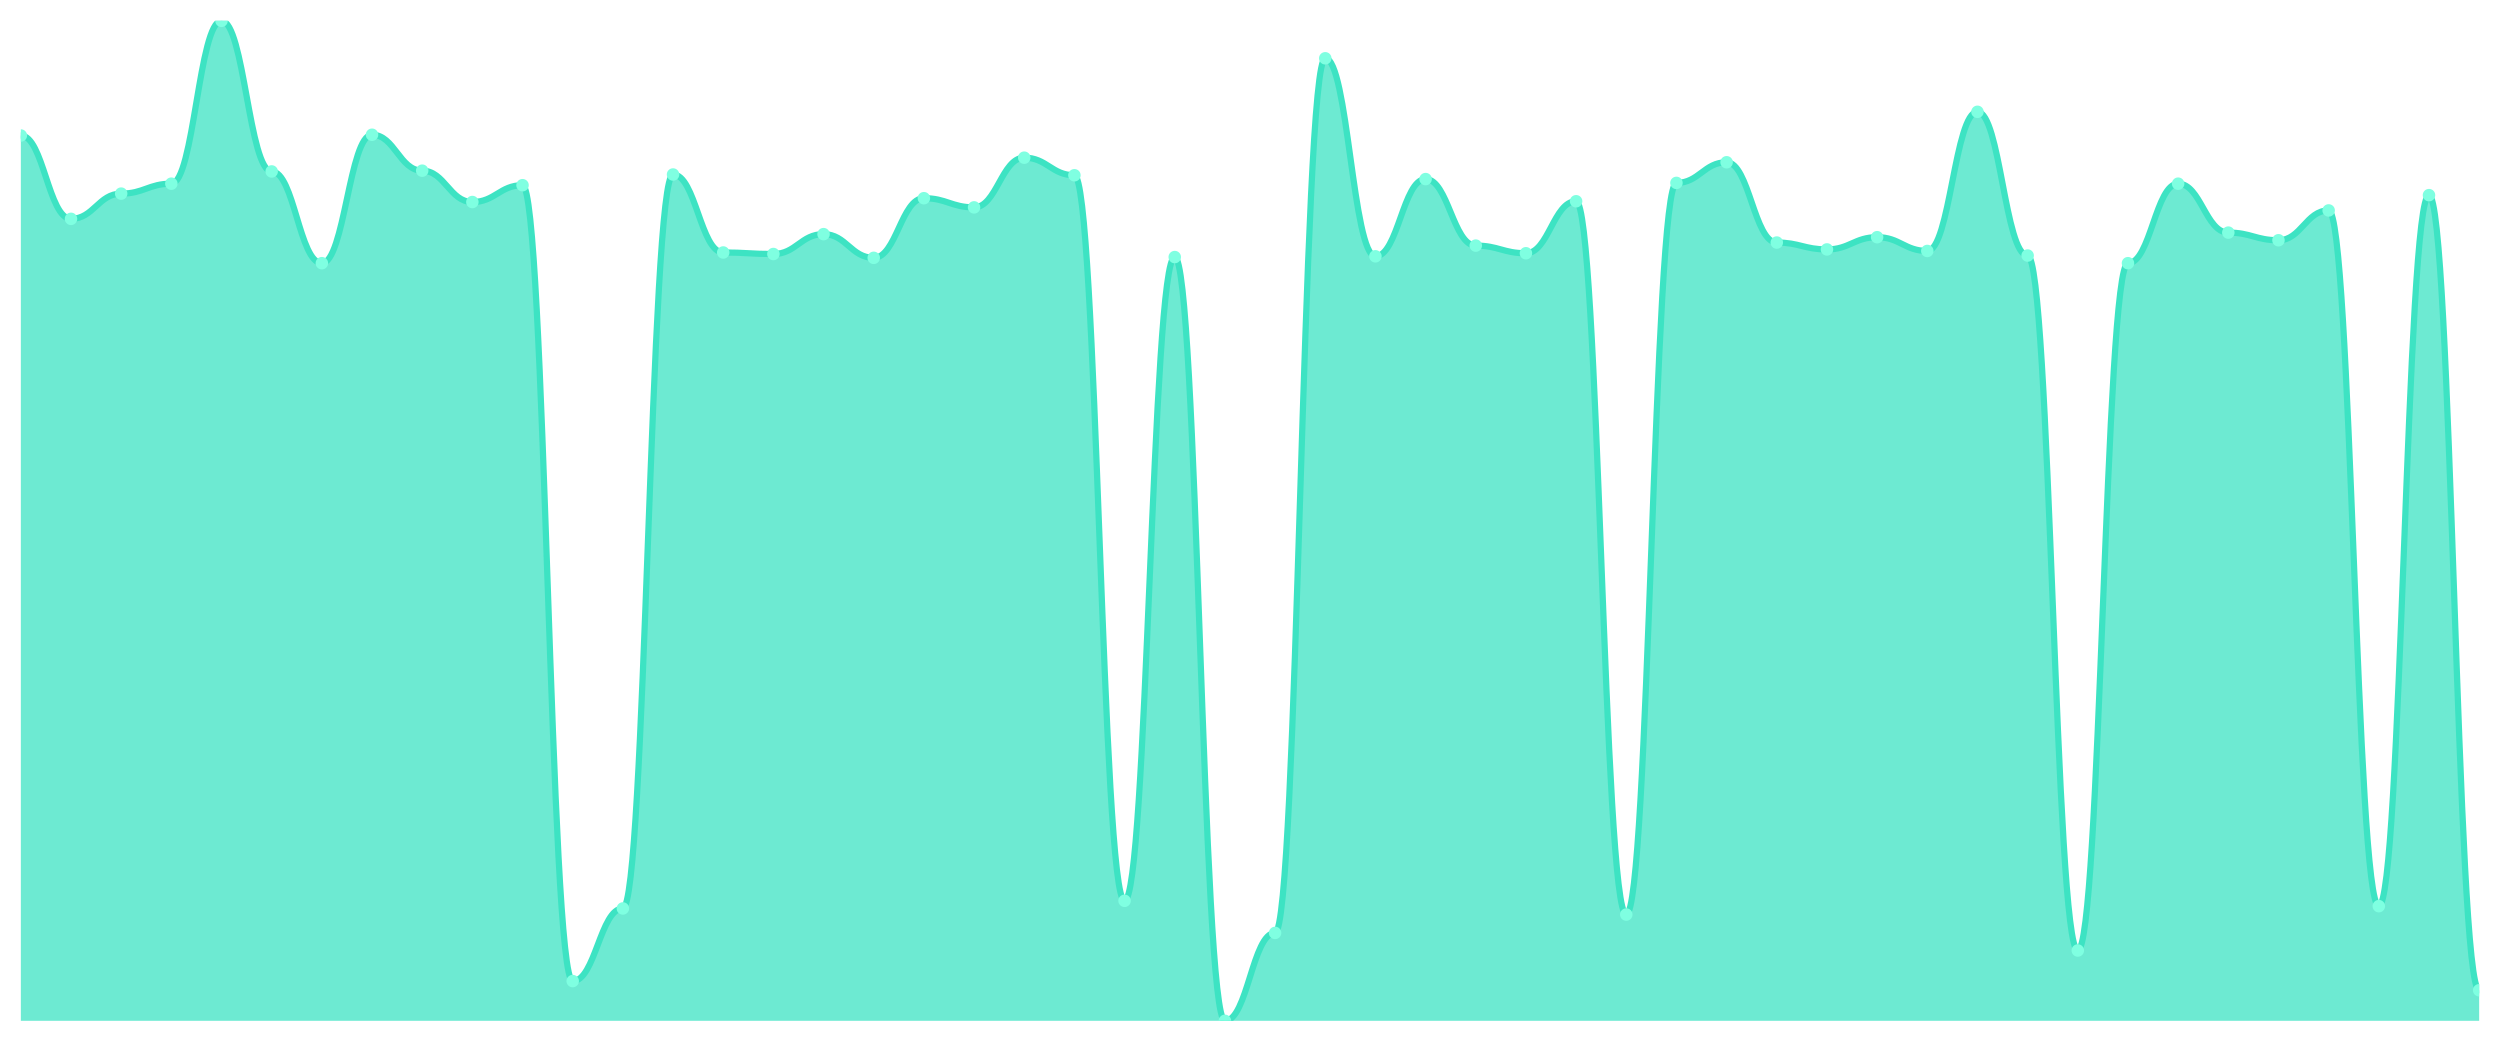
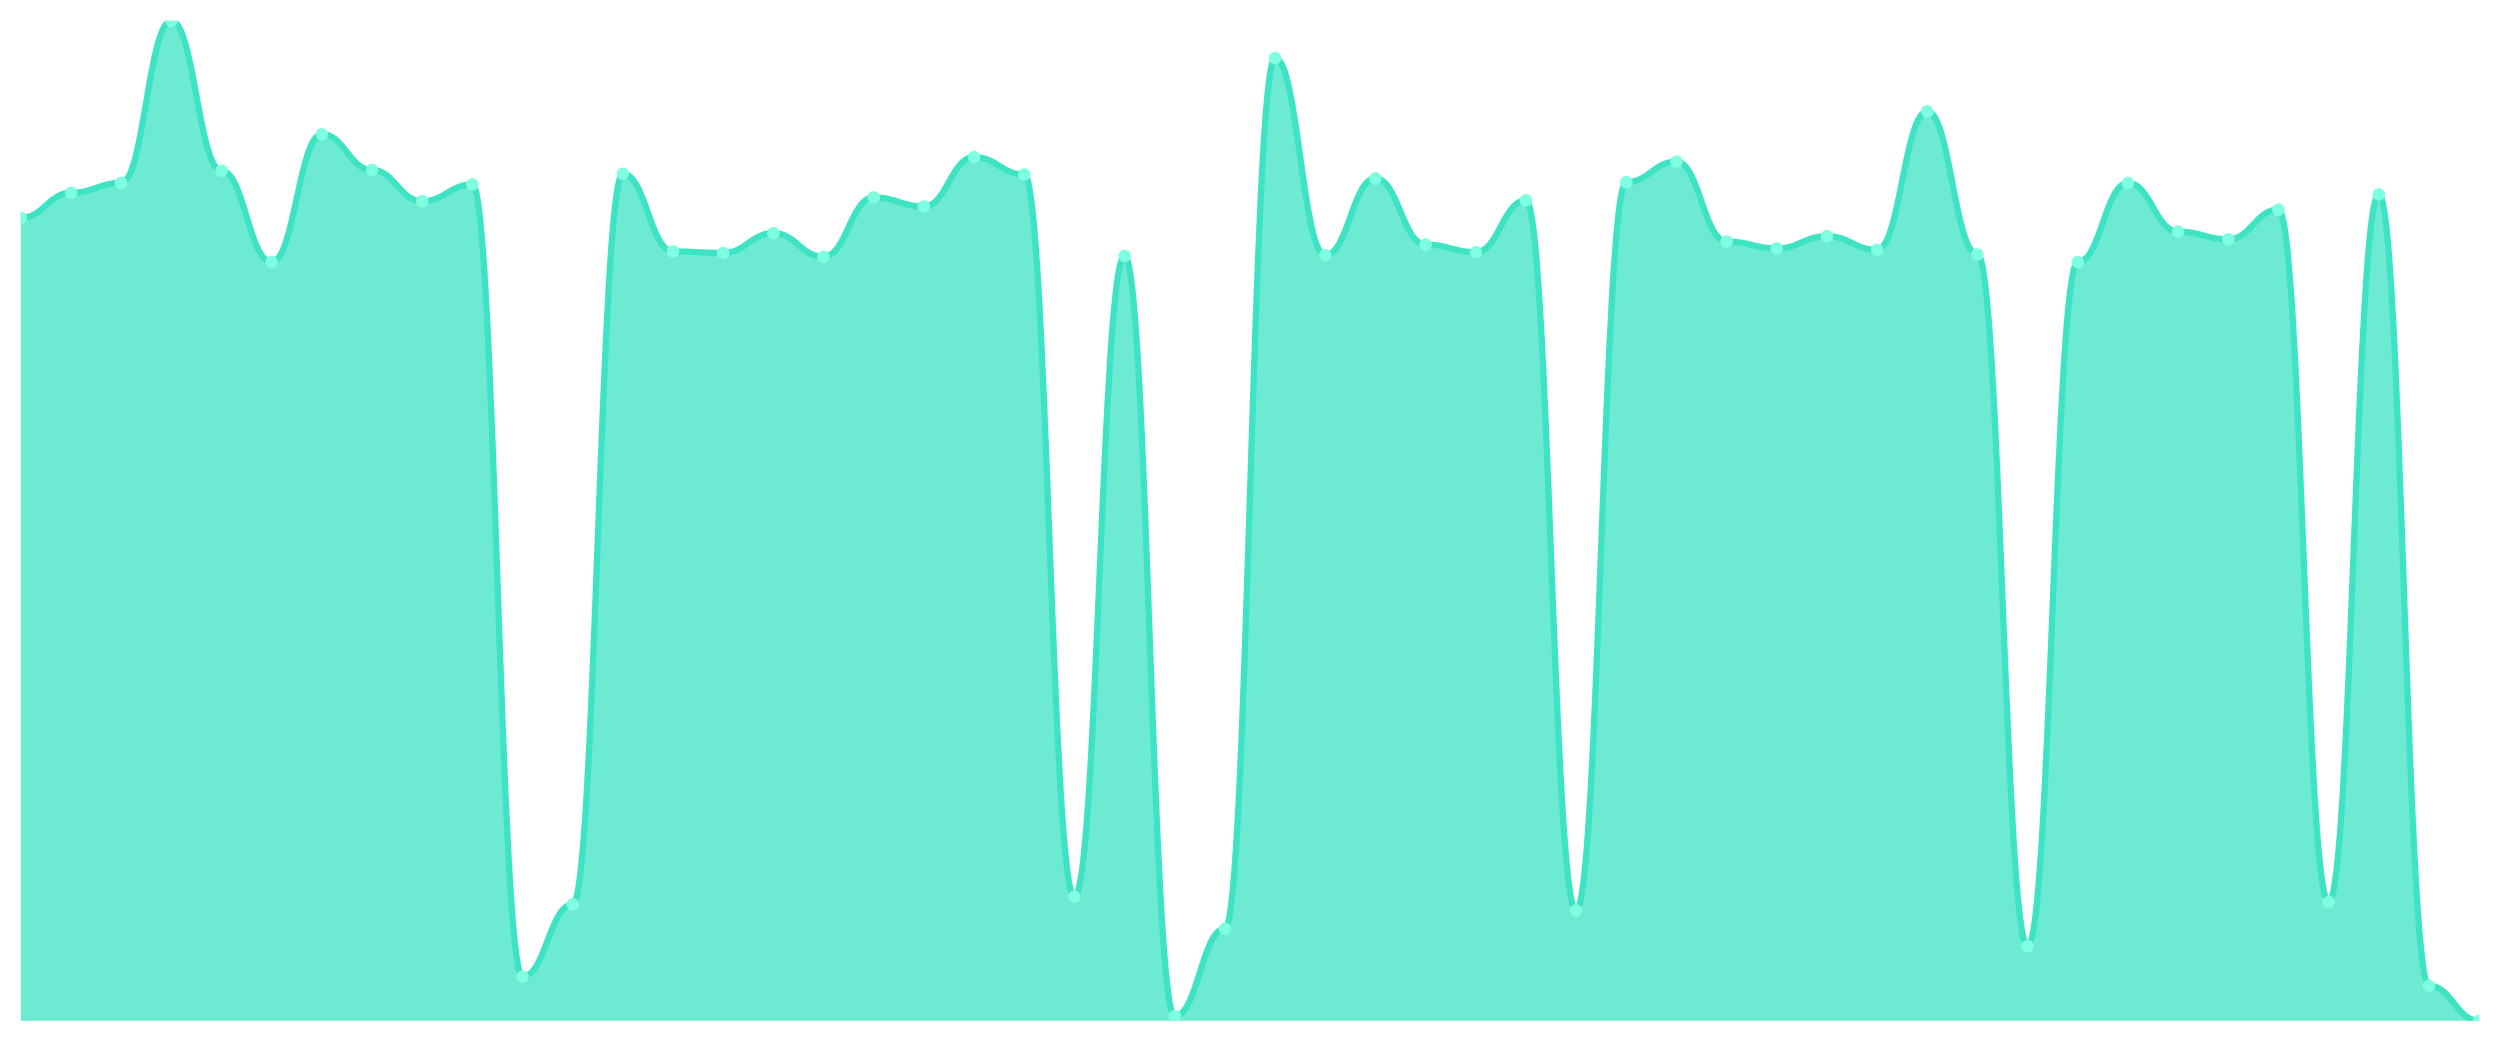
<svg xmlns="http://www.w3.org/2000/svg" viewBox="0 0 1200 500" width="1200" height="500">
  <defs>
    <clipPath id="c">
      <rect x="10" y="10" width="1180" height="480" />
    </clipPath>
  </defs>
  <rect width="1200" height="500" fill="none" />
  <g clip-path="url(#c)">
-     <path d="M 10,490 L 10,65.046 C 20.837,65.046 23.245,105.046 34.082,105.046 C 44.918,105.046 47.327,92.936 58.163,92.936 C 69,92.936 71.408,88.165 82.245,88.165 C 93.082,88.165 95.49,10 106.327,10 C 117.163,10 119.571,82.294 130.408,82.294 C 141.245,82.294 143.653,126.33 154.49,126.33 C 165.327,126.33 167.735,64.679 178.571,64.679 C 189.408,64.679 191.816,81.927 202.653,81.927 C 213.49,81.927 215.898,96.972 226.735,96.972 C 237.571,96.972 239.98,88.899 250.816,88.899 C 261.653,88.899 264.061,470.917 274.898,470.917 C 285.735,470.917 288.143,436.055 298.98,436.055 C 309.816,436.055 312.224,83.761 323.061,83.761 C 333.898,83.761 336.306,121.193 347.143,121.193 C 357.98,121.193 360.388,121.927 371.224,121.927 C 382.061,121.927 384.469,112.385 395.306,112.385 C 406.143,112.385 408.551,123.761 419.388,123.761 C 430.224,123.761 432.633,95.138 443.469,95.138 C 454.306,95.138 456.714,99.541 467.551,99.541 C 478.388,99.541 480.796,75.688 491.633,75.688 C 502.469,75.688 504.878,84.128 515.714,84.128 C 526.551,84.128 528.959,432.385 539.796,432.385 C 550.633,432.385 553.041,123.394 563.878,123.394 C 574.714,123.394 577.122,490 587.959,490 C 598.796,490 601.204,447.798 612.041,447.798 C 622.878,447.798 625.286,27.982 636.122,27.982 C 646.959,27.982 649.367,123.028 660.204,123.028 C 671.041,123.028 673.449,85.963 684.286,85.963 C 695.122,85.963 697.531,117.89 708.367,117.89 C 719.204,117.89 721.612,121.56 732.449,121.56 C 743.286,121.56 745.694,96.606 756.531,96.606 C 767.367,96.606 769.776,438.991 780.612,438.991 C 791.449,438.991 793.857,87.798 804.694,87.798 C 815.531,87.798 817.939,77.89 828.776,77.89 C 839.612,77.89 842.02,116.422 852.857,116.422 C 863.694,116.422 866.102,119.725 876.939,119.725 C 887.776,119.725 890.184,113.853 901.02,113.853 C 911.857,113.853 914.265,120.459 925.102,120.459 C 935.939,120.459 938.347,53.67 949.184,53.67 C 960.02,53.67 962.429,122.661 973.265,122.661 C 984.102,122.661 986.51,456.239 997.347,456.239 C 1008.184,456.239 1010.592,126.33 1021.429,126.33 C 1032.265,126.33 1034.673,88.165 1045.51,88.165 C 1056.347,88.165 1058.755,111.651 1069.592,111.651 C 1080.429,111.651 1082.837,115.321 1093.673,115.321 C 1104.51,115.321 1106.918,101.009 1117.755,101.009 C 1128.592,101.009 1131,434.954 1141.837,434.954 C 1152.673,434.954 1155.082,93.67 1165.918,93.67 C 1176.755,93.67 1179.163,475.321 1190,475.321 L 1190,490 Z" fill="rgba(61,227,195,0.75)" />
-     <path d="M 10,65.046 C 20.837,65.046 23.245,105.046 34.082,105.046 C 44.918,105.046 47.327,92.936 58.163,92.936 C 69,92.936 71.408,88.165 82.245,88.165 C 93.082,88.165 95.49,10 106.327,10 C 117.163,10 119.571,82.294 130.408,82.294 C 141.245,82.294 143.653,126.33 154.49,126.33 C 165.327,126.33 167.735,64.679 178.571,64.679 C 189.408,64.679 191.816,81.927 202.653,81.927 C 213.49,81.927 215.898,96.972 226.735,96.972 C 237.571,96.972 239.98,88.899 250.816,88.899 C 261.653,88.899 264.061,470.917 274.898,470.917 C 285.735,470.917 288.143,436.055 298.98,436.055 C 309.816,436.055 312.224,83.761 323.061,83.761 C 333.898,83.761 336.306,121.193 347.143,121.193 C 357.98,121.193 360.388,121.927 371.224,121.927 C 382.061,121.927 384.469,112.385 395.306,112.385 C 406.143,112.385 408.551,123.761 419.388,123.761 C 430.224,123.761 432.633,95.138 443.469,95.138 C 454.306,95.138 456.714,99.541 467.551,99.541 C 478.388,99.541 480.796,75.688 491.633,75.688 C 502.469,75.688 504.878,84.128 515.714,84.128 C 526.551,84.128 528.959,432.385 539.796,432.385 C 550.633,432.385 553.041,123.394 563.878,123.394 C 574.714,123.394 577.122,490 587.959,490 C 598.796,490 601.204,447.798 612.041,447.798 C 622.878,447.798 625.286,27.982 636.122,27.982 C 646.959,27.982 649.367,123.028 660.204,123.028 C 671.041,123.028 673.449,85.963 684.286,85.963 C 695.122,85.963 697.531,117.89 708.367,117.89 C 719.204,117.89 721.612,121.56 732.449,121.56 C 743.286,121.56 745.694,96.606 756.531,96.606 C 767.367,96.606 769.776,438.991 780.612,438.991 C 791.449,438.991 793.857,87.798 804.694,87.798 C 815.531,87.798 817.939,77.89 828.776,77.89 C 839.612,77.89 842.02,116.422 852.857,116.422 C 863.694,116.422 866.102,119.725 876.939,119.725 C 887.776,119.725 890.184,113.853 901.02,113.853 C 911.857,113.853 914.265,120.459 925.102,120.459 C 935.939,120.459 938.347,53.67 949.184,53.67 C 960.02,53.67 962.429,122.661 973.265,122.661 C 984.102,122.661 986.51,456.239 997.347,456.239 C 1008.184,456.239 1010.592,126.33 1021.429,126.33 C 1032.265,126.33 1034.673,88.165 1045.51,88.165 C 1056.347,88.165 1058.755,111.651 1069.592,111.651 C 1080.429,111.651 1082.837,115.321 1093.673,115.321 C 1104.51,115.321 1106.918,101.009 1117.755,101.009 C 1128.592,101.009 1131,434.954 1141.837,434.954 C 1152.673,434.954 1155.082,93.67 1165.918,93.67 C 1176.755,93.67 1179.163,475.321 1190,475.321" fill="none" stroke="#3de3c3" stroke-width="3" stroke-linecap="round" stroke-linejoin="round" />
-     <circle cx="10" cy="65.046" r="3" fill="#7fffe1" />
-     <circle cx="34.082" cy="105.046" r="3" fill="#7fffe1" />
-     <circle cx="58.163" cy="92.936" r="3" fill="#7fffe1" />
-     <circle cx="82.245" cy="88.165" r="3" fill="#7fffe1" />
-     <circle cx="106.327" cy="10" r="3" fill="#7fffe1" />
-     <circle cx="130.408" cy="82.294" r="3" fill="#7fffe1" />
-     <circle cx="154.49" cy="126.33" r="3" fill="#7fffe1" />
-     <circle cx="178.571" cy="64.679" r="3" fill="#7fffe1" />
-     <circle cx="202.653" cy="81.927" r="3" fill="#7fffe1" />
-     <circle cx="226.735" cy="96.972" r="3" fill="#7fffe1" />
-     <circle cx="250.816" cy="88.899" r="3" fill="#7fffe1" />
-     <circle cx="274.898" cy="470.917" r="3" fill="#7fffe1" />
-     <circle cx="298.98" cy="436.055" r="3" fill="#7fffe1" />
-     <circle cx="323.061" cy="83.761" r="3" fill="#7fffe1" />
-     <circle cx="347.143" cy="121.193" r="3" fill="#7fffe1" />
-     <circle cx="371.224" cy="121.927" r="3" fill="#7fffe1" />
-     <circle cx="395.306" cy="112.385" r="3" fill="#7fffe1" />
-     <circle cx="419.388" cy="123.761" r="3" fill="#7fffe1" />
-     <circle cx="443.469" cy="95.138" r="3" fill="#7fffe1" />
-     <circle cx="467.551" cy="99.541" r="3" fill="#7fffe1" />
-     <circle cx="491.633" cy="75.688" r="3" fill="#7fffe1" />
-     <circle cx="515.714" cy="84.128" r="3" fill="#7fffe1" />
-     <circle cx="539.796" cy="432.385" r="3" fill="#7fffe1" />
-     <circle cx="563.878" cy="123.394" r="3" fill="#7fffe1" />
-     <circle cx="587.959" cy="490" r="3" fill="#7fffe1" />
-     <circle cx="612.041" cy="447.798" r="3" fill="#7fffe1" />
-     <circle cx="636.122" cy="27.982" r="3" fill="#7fffe1" />
-     <circle cx="660.204" cy="123.028" r="3" fill="#7fffe1" />
-     <circle cx="684.286" cy="85.963" r="3" fill="#7fffe1" />
-     <circle cx="708.367" cy="117.89" r="3" fill="#7fffe1" />
-     <circle cx="732.449" cy="121.56" r="3" fill="#7fffe1" />
-     <circle cx="756.531" cy="96.606" r="3" fill="#7fffe1" />
-     <circle cx="780.612" cy="438.991" r="3" fill="#7fffe1" />
-     <circle cx="804.694" cy="87.798" r="3" fill="#7fffe1" />
-     <circle cx="828.776" cy="77.89" r="3" fill="#7fffe1" />
-     <circle cx="852.857" cy="116.422" r="3" fill="#7fffe1" />
-     <circle cx="876.939" cy="119.725" r="3" fill="#7fffe1" />
-     <circle cx="901.02" cy="113.853" r="3" fill="#7fffe1" />
-     <circle cx="925.102" cy="120.459" r="3" fill="#7fffe1" />
-     <circle cx="949.184" cy="53.67" r="3" fill="#7fffe1" />
-     <circle cx="973.265" cy="122.661" r="3" fill="#7fffe1" />
-     <circle cx="997.347" cy="456.239" r="3" fill="#7fffe1" />
-     <circle cx="1021.429" cy="126.33" r="3" fill="#7fffe1" />
-     <circle cx="1045.51" cy="88.165" r="3" fill="#7fffe1" />
-     <circle cx="1069.592" cy="111.651" r="3" fill="#7fffe1" />
-     <circle cx="1093.673" cy="115.321" r="3" fill="#7fffe1" />
-     <circle cx="1117.755" cy="101.009" r="3" fill="#7fffe1" />
-     <circle cx="1141.837" cy="434.954" r="3" fill="#7fffe1" />
-     <circle cx="1165.918" cy="93.67" r="3" fill="#7fffe1" />
-     <circle cx="1190" cy="475.321" r="3" fill="#7fffe1" />
+     <path d="M 10,490 L 10,104.612 C 20.837,104.612 23.245,92.557 34.082,92.557 C 44.918,92.557 47.327,87.808 58.163,87.808 C 69,87.808 71.408,10 82.245,10 C 93.082,10 95.49,81.963 106.327,81.963 C 117.163,81.963 119.571,125.799 130.408,125.799 C 141.245,125.799 143.653,64.429 154.49,64.429 C 165.327,64.429 167.735,81.598 178.571,81.598 C 189.408,81.598 191.816,96.575 202.653,96.575 C 213.49,96.575 215.898,88.539 226.735,88.539 C 237.571,88.539 239.98,468.813 250.816,468.813 C 261.653,468.813 264.061,434.11 274.898,434.11 C 285.735,434.11 288.143,83.425 298.98,83.425 C 309.816,83.425 312.224,120.685 323.061,120.685 C 333.898,120.685 336.306,121.416 347.143,121.416 C 357.98,121.416 360.388,111.918 371.224,111.918 C 382.061,111.918 384.469,123.242 395.306,123.242 C 406.143,123.242 408.551,94.749 419.388,94.749 C 430.224,94.749 432.633,99.132 443.469,99.132 C 454.306,99.132 456.714,75.388 467.551,75.388 C 478.388,75.388 480.796,83.79 491.633,83.79 C 502.469,83.79 504.878,430.457 515.714,430.457 C 526.551,430.457 528.959,122.877 539.796,122.877 C 550.633,122.877 553.041,487.808 563.878,487.808 C 574.714,487.808 577.122,445.799 587.959,445.799 C 598.796,445.799 601.204,27.9 612.041,27.9 C 622.878,27.9 625.286,122.511 636.122,122.511 C 646.959,122.511 649.367,85.616 660.204,85.616 C 671.041,85.616 673.449,117.397 684.286,117.397 C 695.122,117.397 697.531,121.05 708.367,121.05 C 719.204,121.05 721.612,96.21 732.449,96.21 C 743.286,96.21 745.694,437.032 756.531,437.032 C 767.367,437.032 769.776,87.443 780.612,87.443 C 791.449,87.443 793.857,77.58 804.694,77.58 C 815.531,77.58 817.939,115.936 828.776,115.936 C 839.612,115.936 842.02,119.224 852.857,119.224 C 863.694,119.224 866.102,113.379 876.939,113.379 C 887.776,113.379 890.184,119.954 901.02,119.954 C 911.857,119.954 914.265,53.47 925.102,53.47 C 935.939,53.47 938.347,122.146 949.184,122.146 C 960.02,122.146 962.429,454.201 973.265,454.201 C 984.102,454.201 986.51,125.799 997.347,125.799 C 1008.184,125.799 1010.592,87.808 1021.429,87.808 C 1032.265,87.808 1034.673,111.187 1045.51,111.187 C 1056.347,111.187 1058.755,114.84 1069.592,114.84 C 1080.429,114.84 1082.837,100.594 1093.673,100.594 C 1104.51,100.594 1106.918,433.014 1117.755,433.014 C 1128.592,433.014 1131,93.288 1141.837,93.288 C 1152.673,93.288 1155.082,473.196 1165.918,473.196 C 1176.755,473.196 1179.163,490 1190,490 L 1190,490 Z" fill="rgba(61,227,195,0.75)" />
+     <path d="M 10,104.612 C 20.837,104.612 23.245,92.557 34.082,92.557 C 44.918,92.557 47.327,87.808 58.163,87.808 C 69,87.808 71.408,10 82.245,10 C 93.082,10 95.49,81.963 106.327,81.963 C 117.163,81.963 119.571,125.799 130.408,125.799 C 141.245,125.799 143.653,64.429 154.49,64.429 C 165.327,64.429 167.735,81.598 178.571,81.598 C 189.408,81.598 191.816,96.575 202.653,96.575 C 213.49,96.575 215.898,88.539 226.735,88.539 C 237.571,88.539 239.98,468.813 250.816,468.813 C 261.653,468.813 264.061,434.11 274.898,434.11 C 285.735,434.11 288.143,83.425 298.98,83.425 C 309.816,83.425 312.224,120.685 323.061,120.685 C 333.898,120.685 336.306,121.416 347.143,121.416 C 357.98,121.416 360.388,111.918 371.224,111.918 C 382.061,111.918 384.469,123.242 395.306,123.242 C 406.143,123.242 408.551,94.749 419.388,94.749 C 430.224,94.749 432.633,99.132 443.469,99.132 C 454.306,99.132 456.714,75.388 467.551,75.388 C 478.388,75.388 480.796,83.79 491.633,83.79 C 502.469,83.79 504.878,430.457 515.714,430.457 C 526.551,430.457 528.959,122.877 539.796,122.877 C 550.633,122.877 553.041,487.808 563.878,487.808 C 574.714,487.808 577.122,445.799 587.959,445.799 C 598.796,445.799 601.204,27.9 612.041,27.9 C 622.878,27.9 625.286,122.511 636.122,122.511 C 646.959,122.511 649.367,85.616 660.204,85.616 C 671.041,85.616 673.449,117.397 684.286,117.397 C 695.122,117.397 697.531,121.05 708.367,121.05 C 719.204,121.05 721.612,96.21 732.449,96.21 C 743.286,96.21 745.694,437.032 756.531,437.032 C 767.367,437.032 769.776,87.443 780.612,87.443 C 791.449,87.443 793.857,77.58 804.694,77.58 C 815.531,77.58 817.939,115.936 828.776,115.936 C 839.612,115.936 842.02,119.224 852.857,119.224 C 863.694,119.224 866.102,113.379 876.939,113.379 C 887.776,113.379 890.184,119.954 901.02,119.954 C 911.857,119.954 914.265,53.47 925.102,53.47 C 935.939,53.47 938.347,122.146 949.184,122.146 C 960.02,122.146 962.429,454.201 973.265,454.201 C 984.102,454.201 986.51,125.799 997.347,125.799 C 1008.184,125.799 1010.592,87.808 1021.429,87.808 C 1032.265,87.808 1034.673,111.187 1045.51,111.187 C 1056.347,111.187 1058.755,114.84 1069.592,114.84 C 1080.429,114.84 1082.837,100.594 1093.673,100.594 C 1104.51,100.594 1106.918,433.014 1117.755,433.014 C 1128.592,433.014 1131,93.288 1141.837,93.288 C 1152.673,93.288 1155.082,473.196 1165.918,473.196 C 1176.755,473.196 1179.163,490 1190,490" fill="none" stroke="#3de3c3" stroke-width="3" stroke-linecap="round" stroke-linejoin="round" />
+     <circle cx="10" cy="104.612" r="3" fill="#7fffe1" />
+     <circle cx="34.082" cy="92.557" r="3" fill="#7fffe1" />
+     <circle cx="58.163" cy="87.808" r="3" fill="#7fffe1" />
+     <circle cx="82.245" cy="10" r="3" fill="#7fffe1" />
+     <circle cx="106.327" cy="81.963" r="3" fill="#7fffe1" />
+     <circle cx="130.408" cy="125.799" r="3" fill="#7fffe1" />
+     <circle cx="154.49" cy="64.429" r="3" fill="#7fffe1" />
+     <circle cx="178.571" cy="81.598" r="3" fill="#7fffe1" />
+     <circle cx="202.653" cy="96.575" r="3" fill="#7fffe1" />
+     <circle cx="226.735" cy="88.539" r="3" fill="#7fffe1" />
+     <circle cx="250.816" cy="468.813" r="3" fill="#7fffe1" />
+     <circle cx="274.898" cy="434.11" r="3" fill="#7fffe1" />
+     <circle cx="298.98" cy="83.425" r="3" fill="#7fffe1" />
+     <circle cx="323.061" cy="120.685" r="3" fill="#7fffe1" />
+     <circle cx="347.143" cy="121.416" r="3" fill="#7fffe1" />
+     <circle cx="371.224" cy="111.918" r="3" fill="#7fffe1" />
+     <circle cx="395.306" cy="123.242" r="3" fill="#7fffe1" />
+     <circle cx="419.388" cy="94.749" r="3" fill="#7fffe1" />
+     <circle cx="443.469" cy="99.132" r="3" fill="#7fffe1" />
+     <circle cx="467.551" cy="75.388" r="3" fill="#7fffe1" />
+     <circle cx="491.633" cy="83.79" r="3" fill="#7fffe1" />
+     <circle cx="515.714" cy="430.457" r="3" fill="#7fffe1" />
+     <circle cx="539.796" cy="122.877" r="3" fill="#7fffe1" />
+     <circle cx="563.878" cy="487.808" r="3" fill="#7fffe1" />
+     <circle cx="587.959" cy="445.799" r="3" fill="#7fffe1" />
+     <circle cx="612.041" cy="27.9" r="3" fill="#7fffe1" />
+     <circle cx="636.122" cy="122.511" r="3" fill="#7fffe1" />
+     <circle cx="660.204" cy="85.616" r="3" fill="#7fffe1" />
+     <circle cx="684.286" cy="117.397" r="3" fill="#7fffe1" />
+     <circle cx="708.367" cy="121.05" r="3" fill="#7fffe1" />
+     <circle cx="732.449" cy="96.21" r="3" fill="#7fffe1" />
+     <circle cx="756.531" cy="437.032" r="3" fill="#7fffe1" />
+     <circle cx="780.612" cy="87.443" r="3" fill="#7fffe1" />
+     <circle cx="804.694" cy="77.58" r="3" fill="#7fffe1" />
+     <circle cx="828.776" cy="115.936" r="3" fill="#7fffe1" />
+     <circle cx="852.857" cy="119.224" r="3" fill="#7fffe1" />
+     <circle cx="876.939" cy="113.379" r="3" fill="#7fffe1" />
+     <circle cx="901.02" cy="119.954" r="3" fill="#7fffe1" />
+     <circle cx="925.102" cy="53.47" r="3" fill="#7fffe1" />
+     <circle cx="949.184" cy="122.146" r="3" fill="#7fffe1" />
+     <circle cx="973.265" cy="454.201" r="3" fill="#7fffe1" />
+     <circle cx="997.347" cy="125.799" r="3" fill="#7fffe1" />
+     <circle cx="1021.429" cy="87.808" r="3" fill="#7fffe1" />
+     <circle cx="1045.51" cy="111.187" r="3" fill="#7fffe1" />
+     <circle cx="1069.592" cy="114.84" r="3" fill="#7fffe1" />
+     <circle cx="1093.673" cy="100.594" r="3" fill="#7fffe1" />
+     <circle cx="1117.755" cy="433.014" r="3" fill="#7fffe1" />
+     <circle cx="1141.837" cy="93.288" r="3" fill="#7fffe1" />
+     <circle cx="1165.918" cy="473.196" r="3" fill="#7fffe1" />
+     <circle cx="1190" cy="490" r="3" fill="#7fffe1" />
  </g>
</svg>
